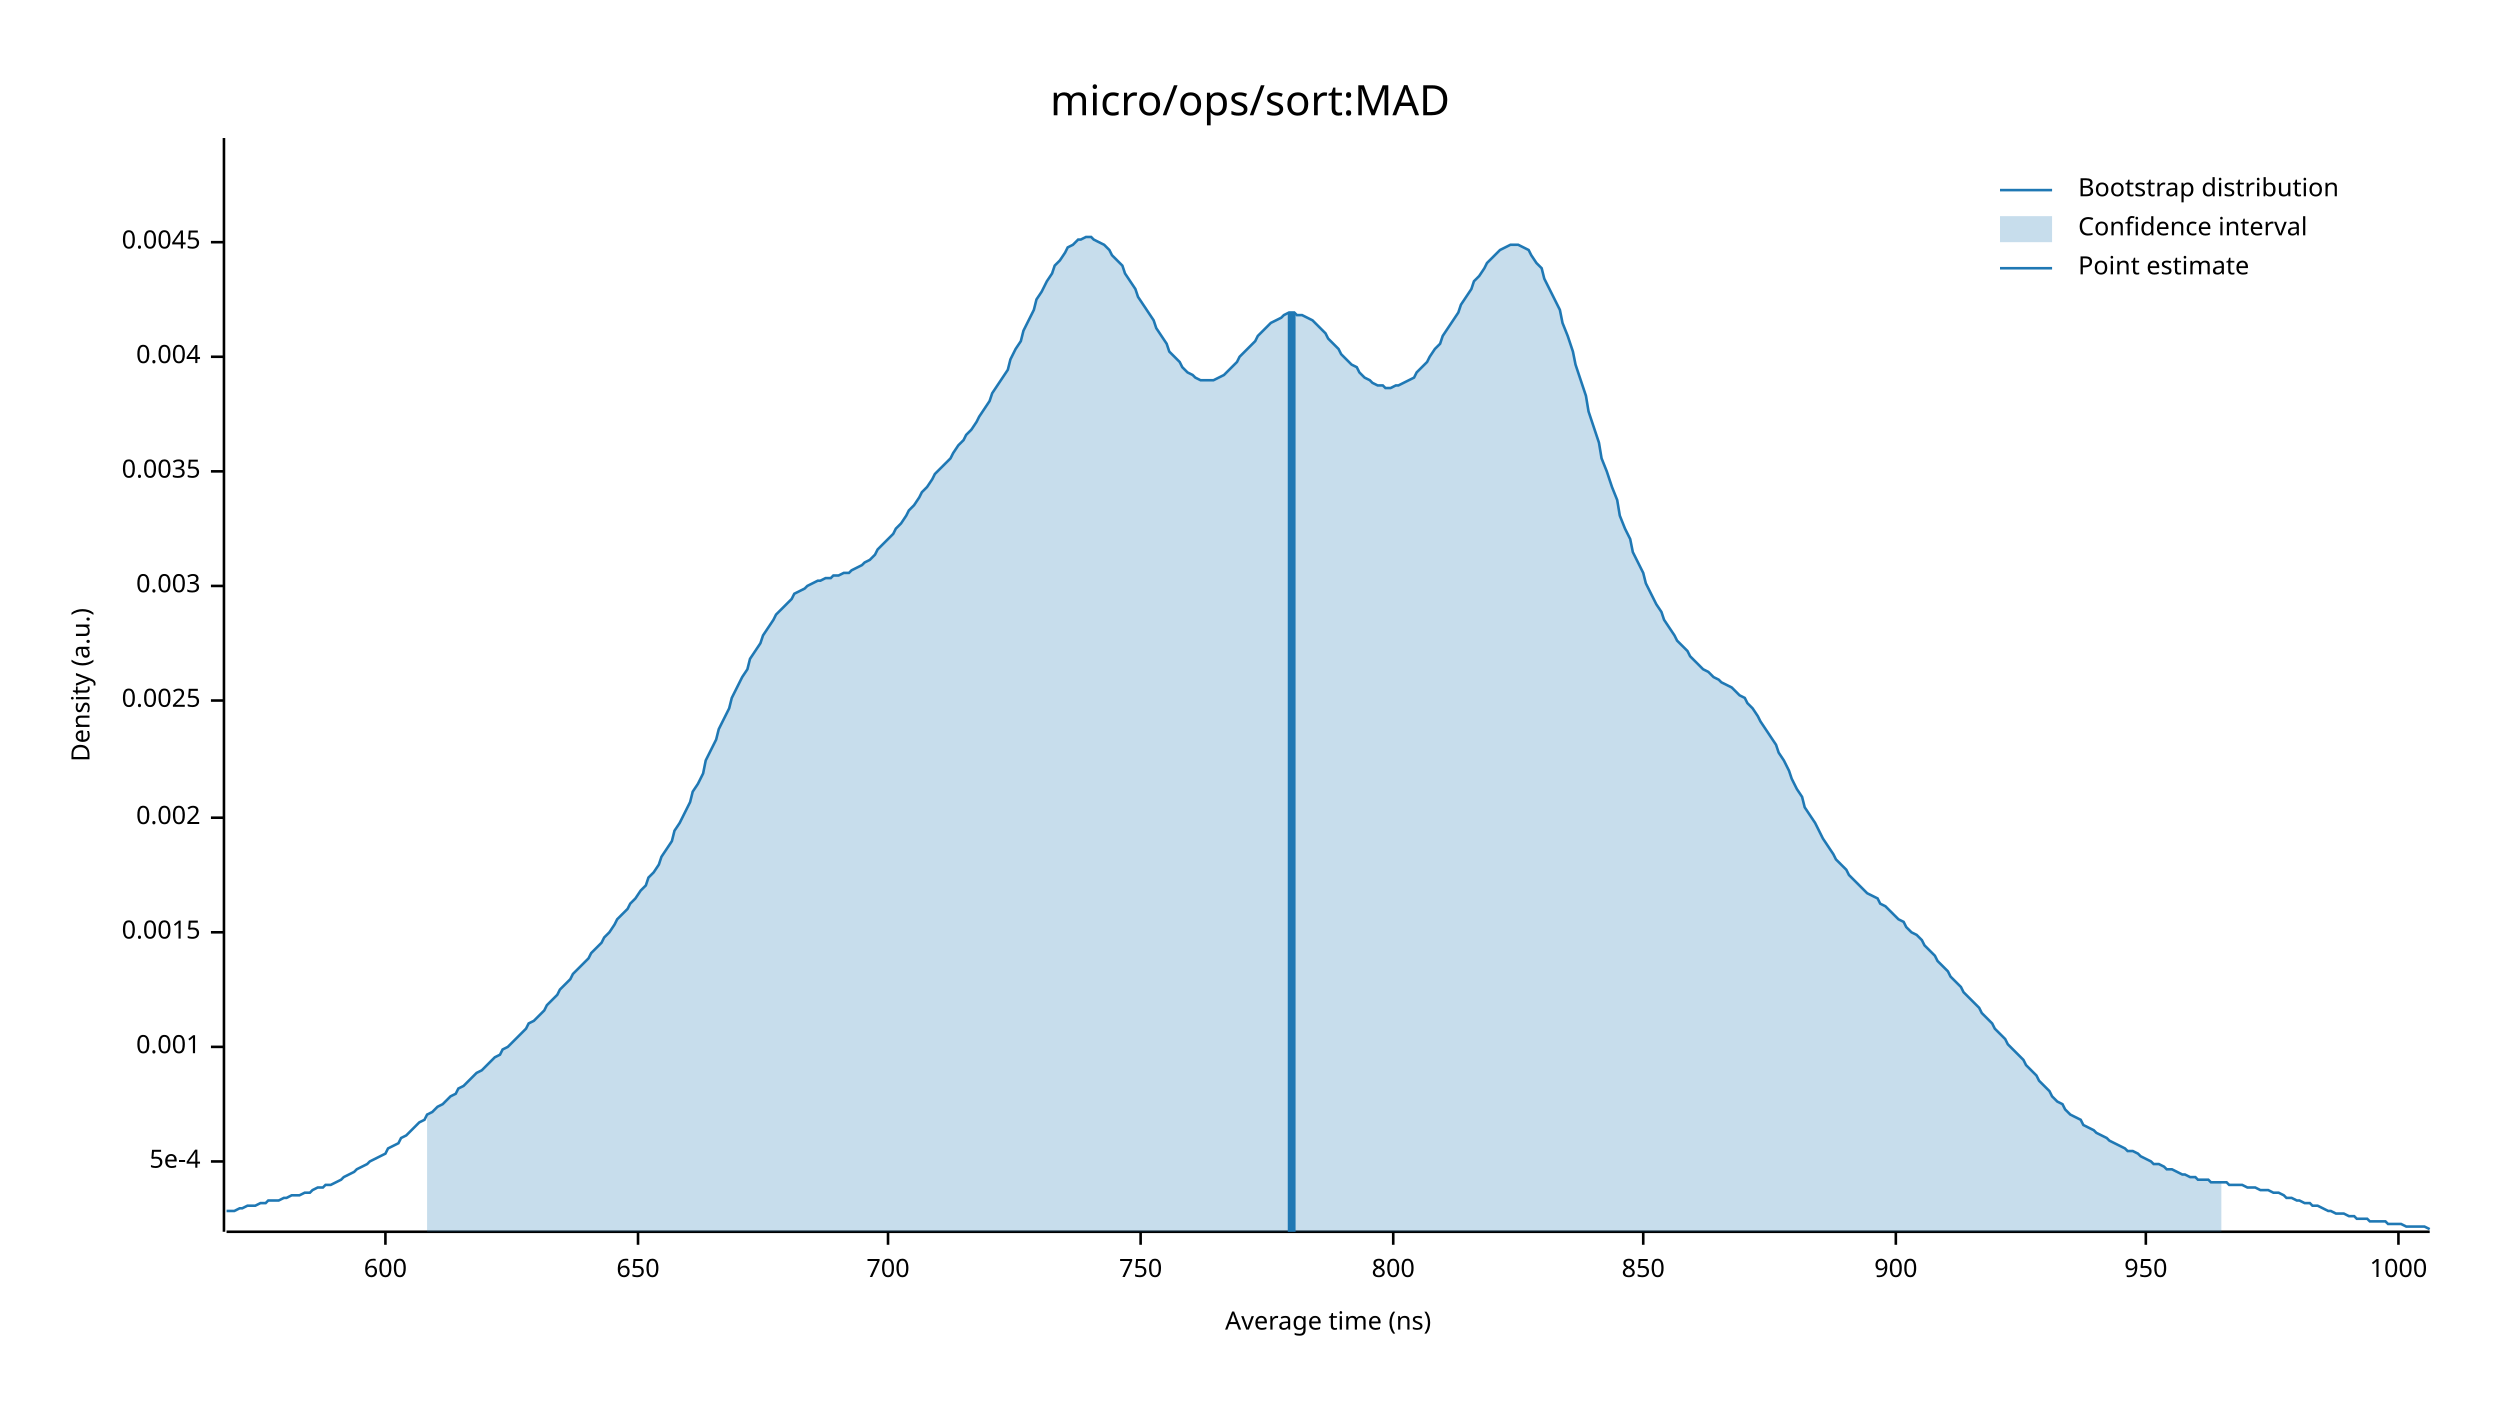
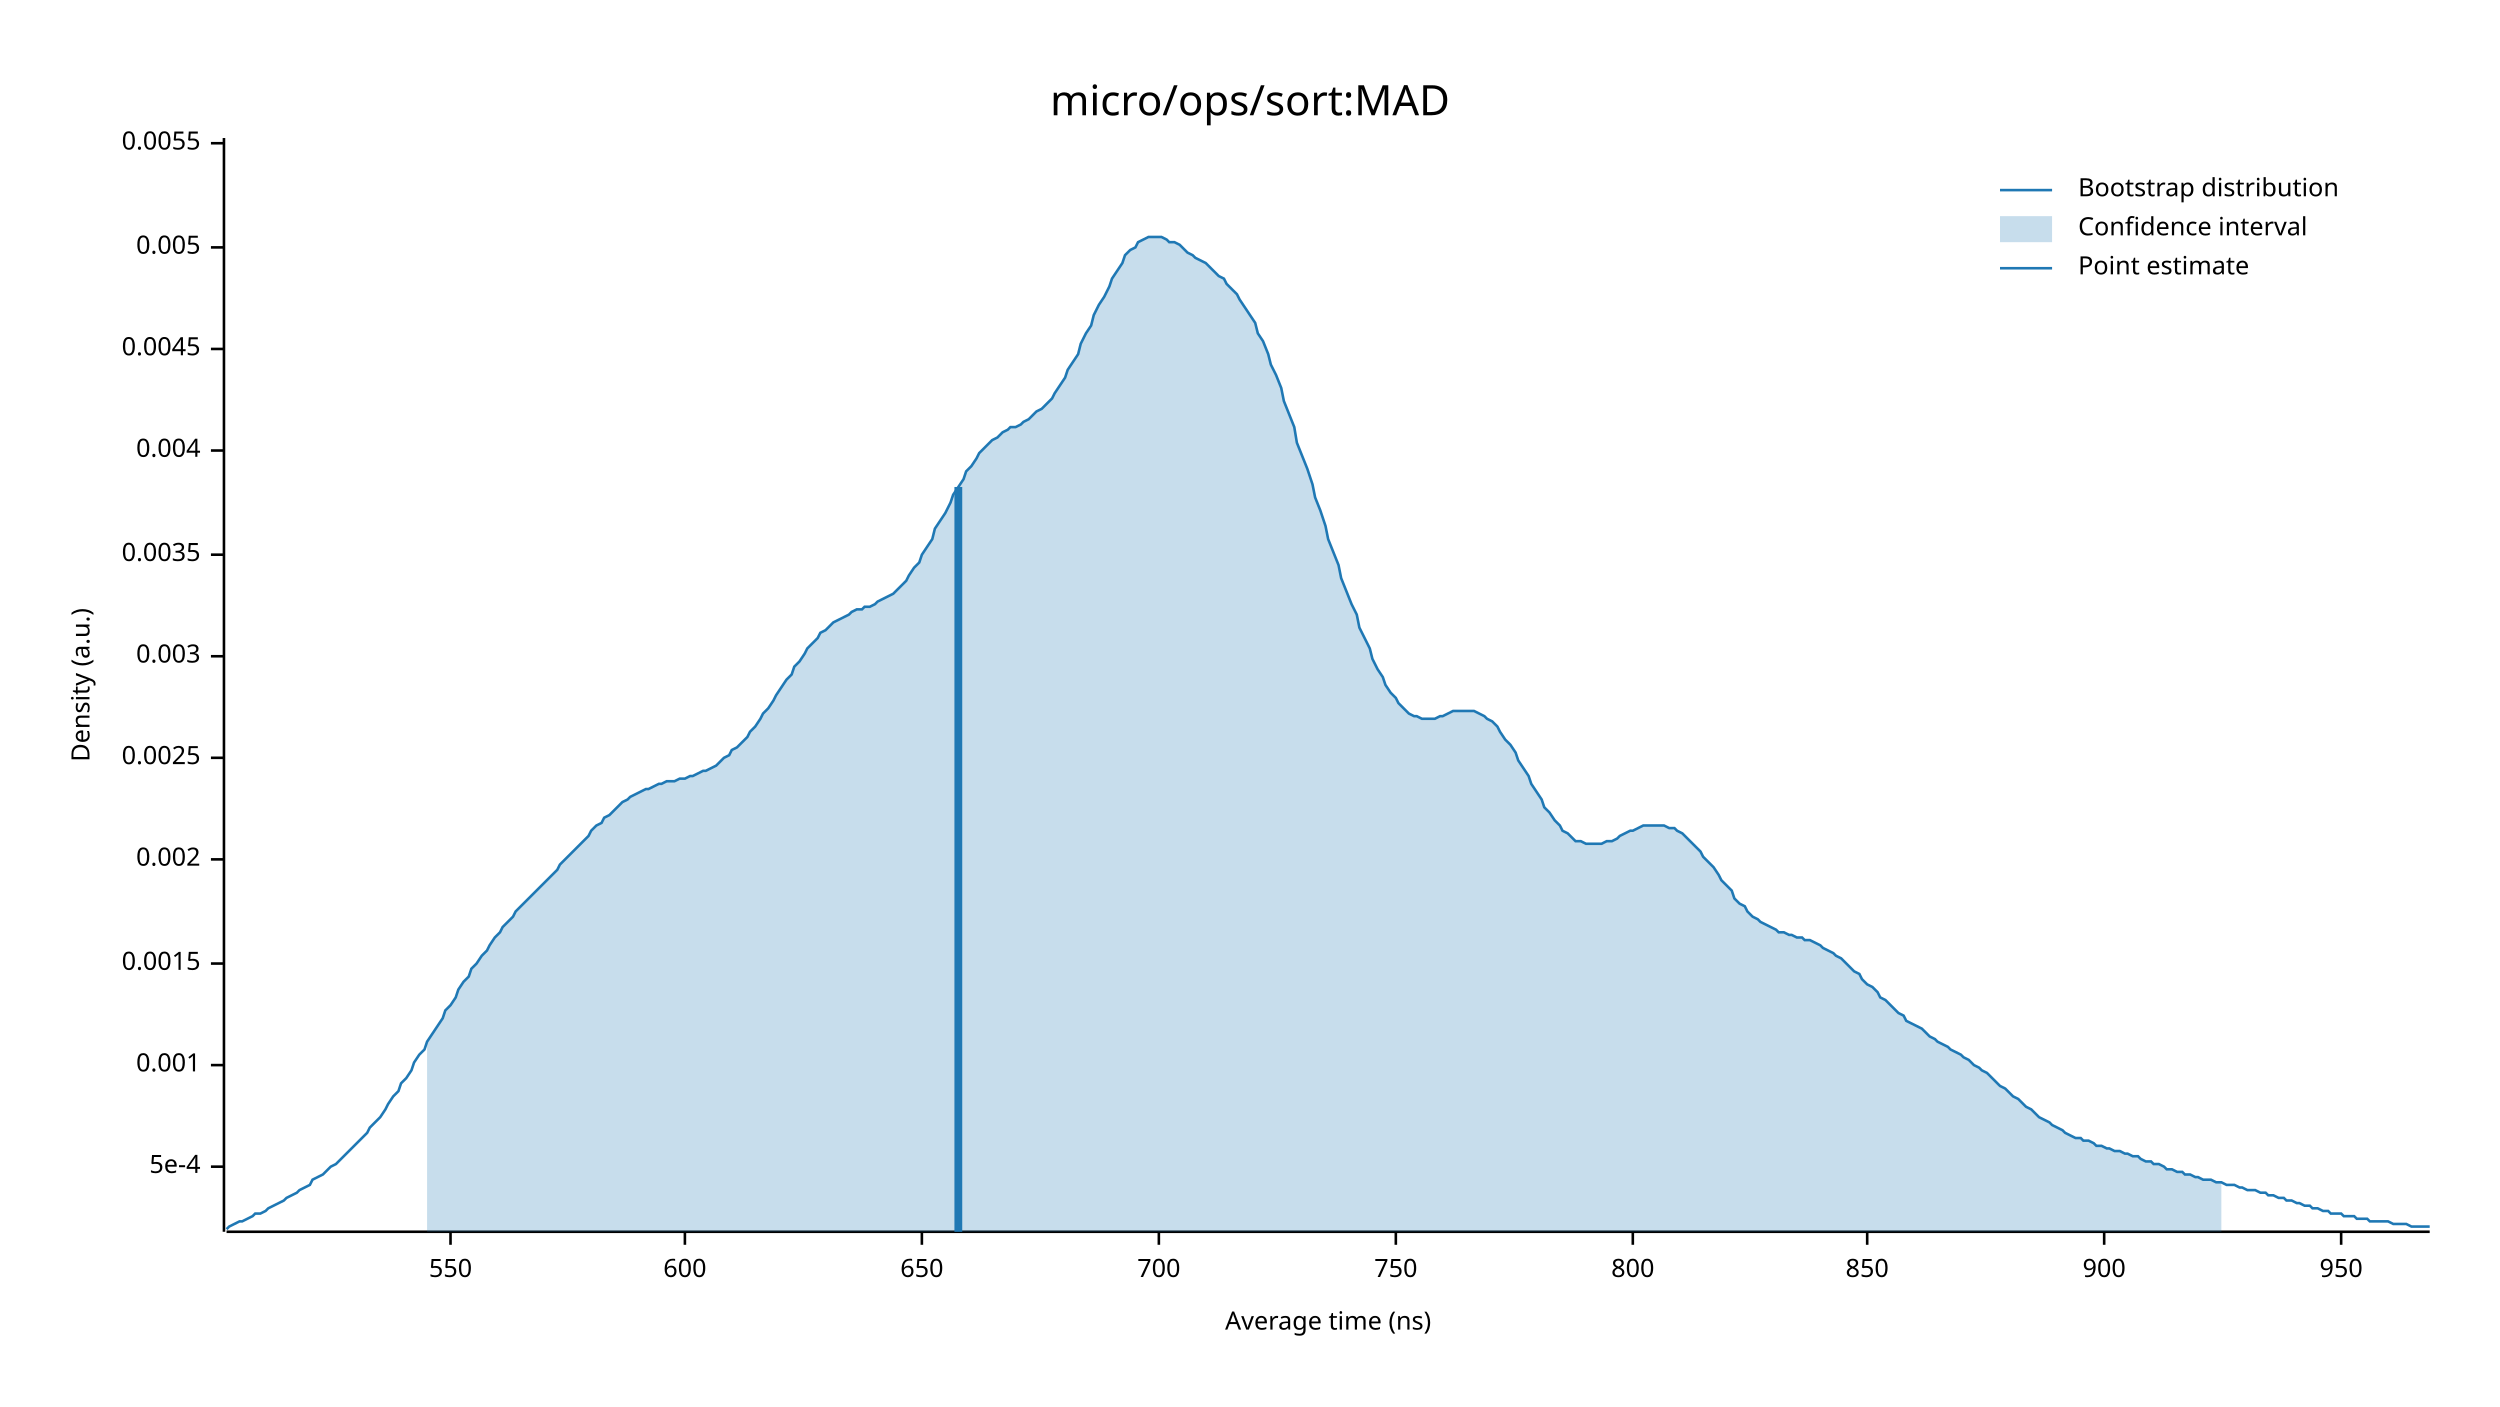
<svg xmlns="http://www.w3.org/2000/svg" width="960" height="540" viewBox="0 0 960 540">
  <text x="480" y="32" dy="0.76em" text-anchor="middle" font-family="sans-serif" font-size="16.129" opacity="1" fill="#000000">
micro/ops/sort:MAD
</text>
  <text x="27" y="263" dy="0.76em" text-anchor="middle" font-family="sans-serif" font-size="9.677" opacity="1" fill="#000000" transform="rotate(270, 27, 263)">
Density (a.u.)
</text>
  <text x="510" y="513" dy="-0.5ex" text-anchor="middle" font-family="sans-serif" font-size="9.677" opacity="1" fill="#000000">
Average time (ns)
</text>
  <polyline fill="none" opacity="1" stroke="#000000" stroke-width="1" points="86,53 86,473 " />
-   <text x="77" y="446" dy="0.5ex" text-anchor="end" font-family="sans-serif" font-size="9.677" opacity="1" fill="#000000">
+   <text x="77" y="448" dy="0.5ex" text-anchor="end" font-family="sans-serif" font-size="9.677" opacity="1" fill="#000000">
5e-4
</text>
-   <polyline fill="none" opacity="1" stroke="#000000" stroke-width="1" points="81,446 86,446 " />
-   <text x="77" y="402" dy="0.5ex" text-anchor="end" font-family="sans-serif" font-size="9.677" opacity="1" fill="#000000">
+   <polyline fill="none" opacity="1" stroke="#000000" stroke-width="1" points="81,448 86,448 " />
+   <text x="77" y="409" dy="0.5ex" text-anchor="end" font-family="sans-serif" font-size="9.677" opacity="1" fill="#000000">
0.001
</text>
-   <polyline fill="none" opacity="1" stroke="#000000" stroke-width="1" points="81,402 86,402 " />
-   <text x="77" y="358" dy="0.5ex" text-anchor="end" font-family="sans-serif" font-size="9.677" opacity="1" fill="#000000">
+   <polyline fill="none" opacity="1" stroke="#000000" stroke-width="1" points="81,409 86,409 " />
+   <text x="77" y="370" dy="0.5ex" text-anchor="end" font-family="sans-serif" font-size="9.677" opacity="1" fill="#000000">
0.0015
</text>
-   <polyline fill="none" opacity="1" stroke="#000000" stroke-width="1" points="81,358 86,358 " />
-   <text x="77" y="314" dy="0.5ex" text-anchor="end" font-family="sans-serif" font-size="9.677" opacity="1" fill="#000000">
+   <polyline fill="none" opacity="1" stroke="#000000" stroke-width="1" points="81,370 86,370 " />
+   <text x="77" y="330" dy="0.5ex" text-anchor="end" font-family="sans-serif" font-size="9.677" opacity="1" fill="#000000">
0.002
</text>
-   <polyline fill="none" opacity="1" stroke="#000000" stroke-width="1" points="81,314 86,314 " />
-   <text x="77" y="269" dy="0.5ex" text-anchor="end" font-family="sans-serif" font-size="9.677" opacity="1" fill="#000000">
+   <polyline fill="none" opacity="1" stroke="#000000" stroke-width="1" points="81,330 86,330 " />
+   <text x="77" y="291" dy="0.5ex" text-anchor="end" font-family="sans-serif" font-size="9.677" opacity="1" fill="#000000">
0.0025
</text>
-   <polyline fill="none" opacity="1" stroke="#000000" stroke-width="1" points="81,269 86,269 " />
-   <text x="77" y="225" dy="0.5ex" text-anchor="end" font-family="sans-serif" font-size="9.677" opacity="1" fill="#000000">
+   <polyline fill="none" opacity="1" stroke="#000000" stroke-width="1" points="81,291 86,291 " />
+   <text x="77" y="252" dy="0.5ex" text-anchor="end" font-family="sans-serif" font-size="9.677" opacity="1" fill="#000000">
0.003
</text>
-   <polyline fill="none" opacity="1" stroke="#000000" stroke-width="1" points="81,225 86,225 " />
-   <text x="77" y="181" dy="0.5ex" text-anchor="end" font-family="sans-serif" font-size="9.677" opacity="1" fill="#000000">
+   <polyline fill="none" opacity="1" stroke="#000000" stroke-width="1" points="81,252 86,252 " />
+   <text x="77" y="213" dy="0.5ex" text-anchor="end" font-family="sans-serif" font-size="9.677" opacity="1" fill="#000000">
0.0035
</text>
-   <polyline fill="none" opacity="1" stroke="#000000" stroke-width="1" points="81,181 86,181 " />
-   <text x="77" y="137" dy="0.5ex" text-anchor="end" font-family="sans-serif" font-size="9.677" opacity="1" fill="#000000">
+   <polyline fill="none" opacity="1" stroke="#000000" stroke-width="1" points="81,213 86,213 " />
+   <text x="77" y="173" dy="0.5ex" text-anchor="end" font-family="sans-serif" font-size="9.677" opacity="1" fill="#000000">
0.004
</text>
-   <polyline fill="none" opacity="1" stroke="#000000" stroke-width="1" points="81,137 86,137 " />
-   <text x="77" y="93" dy="0.5ex" text-anchor="end" font-family="sans-serif" font-size="9.677" opacity="1" fill="#000000">
+   <polyline fill="none" opacity="1" stroke="#000000" stroke-width="1" points="81,173 86,173 " />
+   <text x="77" y="134" dy="0.5ex" text-anchor="end" font-family="sans-serif" font-size="9.677" opacity="1" fill="#000000">
0.0045
</text>
-   <polyline fill="none" opacity="1" stroke="#000000" stroke-width="1" points="81,93 86,93 " />
+   <polyline fill="none" opacity="1" stroke="#000000" stroke-width="1" points="81,134 86,134 " />
+   <text x="77" y="95" dy="0.5ex" text-anchor="end" font-family="sans-serif" font-size="9.677" opacity="1" fill="#000000">
+ 0.005
+ </text>
+   <polyline fill="none" opacity="1" stroke="#000000" stroke-width="1" points="81,95 86,95 " />
+   <text x="77" y="55" dy="0.5ex" text-anchor="end" font-family="sans-serif" font-size="9.677" opacity="1" fill="#000000">
+ 0.0055
+ </text>
+   <polyline fill="none" opacity="1" stroke="#000000" stroke-width="1" points="81,55 86,55 " />
  <polyline fill="none" opacity="1" stroke="#000000" stroke-width="1" points="87,473 933,473 " />
-   <text x="148" y="483" dy="0.76em" text-anchor="middle" font-family="sans-serif" font-size="9.677" opacity="1" fill="#000000">
+   <text x="173" y="483" dy="0.76em" text-anchor="middle" font-family="sans-serif" font-size="9.677" opacity="1" fill="#000000">
+ 550
+ </text>
+   <polyline fill="none" opacity="1" stroke="#000000" stroke-width="1" points="173,473 173,478 " />
+   <text x="263" y="483" dy="0.76em" text-anchor="middle" font-family="sans-serif" font-size="9.677" opacity="1" fill="#000000">
600
</text>
-   <polyline fill="none" opacity="1" stroke="#000000" stroke-width="1" points="148,473 148,478 " />
-   <text x="245" y="483" dy="0.76em" text-anchor="middle" font-family="sans-serif" font-size="9.677" opacity="1" fill="#000000">
+   <polyline fill="none" opacity="1" stroke="#000000" stroke-width="1" points="263,473 263,478 " />
+   <text x="354" y="483" dy="0.76em" text-anchor="middle" font-family="sans-serif" font-size="9.677" opacity="1" fill="#000000">
650
</text>
-   <polyline fill="none" opacity="1" stroke="#000000" stroke-width="1" points="245,473 245,478 " />
-   <text x="341" y="483" dy="0.76em" text-anchor="middle" font-family="sans-serif" font-size="9.677" opacity="1" fill="#000000">
+   <polyline fill="none" opacity="1" stroke="#000000" stroke-width="1" points="354,473 354,478 " />
+   <text x="445" y="483" dy="0.76em" text-anchor="middle" font-family="sans-serif" font-size="9.677" opacity="1" fill="#000000">
700
</text>
-   <polyline fill="none" opacity="1" stroke="#000000" stroke-width="1" points="341,473 341,478 " />
-   <text x="438" y="483" dy="0.76em" text-anchor="middle" font-family="sans-serif" font-size="9.677" opacity="1" fill="#000000">
+   <polyline fill="none" opacity="1" stroke="#000000" stroke-width="1" points="445,473 445,478 " />
+   <text x="536" y="483" dy="0.76em" text-anchor="middle" font-family="sans-serif" font-size="9.677" opacity="1" fill="#000000">
750
</text>
-   <polyline fill="none" opacity="1" stroke="#000000" stroke-width="1" points="438,473 438,478 " />
-   <text x="535" y="483" dy="0.76em" text-anchor="middle" font-family="sans-serif" font-size="9.677" opacity="1" fill="#000000">
+   <polyline fill="none" opacity="1" stroke="#000000" stroke-width="1" points="536,473 536,478 " />
+   <text x="627" y="483" dy="0.76em" text-anchor="middle" font-family="sans-serif" font-size="9.677" opacity="1" fill="#000000">
800
</text>
-   <polyline fill="none" opacity="1" stroke="#000000" stroke-width="1" points="535,473 535,478 " />
-   <text x="631" y="483" dy="0.76em" text-anchor="middle" font-family="sans-serif" font-size="9.677" opacity="1" fill="#000000">
+   <polyline fill="none" opacity="1" stroke="#000000" stroke-width="1" points="627,473 627,478 " />
+   <text x="717" y="483" dy="0.76em" text-anchor="middle" font-family="sans-serif" font-size="9.677" opacity="1" fill="#000000">
850
</text>
-   <polyline fill="none" opacity="1" stroke="#000000" stroke-width="1" points="631,473 631,478 " />
-   <text x="728" y="483" dy="0.76em" text-anchor="middle" font-family="sans-serif" font-size="9.677" opacity="1" fill="#000000">
+   <polyline fill="none" opacity="1" stroke="#000000" stroke-width="1" points="717,473 717,478 " />
+   <text x="808" y="483" dy="0.76em" text-anchor="middle" font-family="sans-serif" font-size="9.677" opacity="1" fill="#000000">
900
</text>
-   <polyline fill="none" opacity="1" stroke="#000000" stroke-width="1" points="728,473 728,478 " />
-   <text x="824" y="483" dy="0.76em" text-anchor="middle" font-family="sans-serif" font-size="9.677" opacity="1" fill="#000000">
+   <polyline fill="none" opacity="1" stroke="#000000" stroke-width="1" points="808,473 808,478 " />
+   <text x="899" y="483" dy="0.76em" text-anchor="middle" font-family="sans-serif" font-size="9.677" opacity="1" fill="#000000">
950
</text>
-   <polyline fill="none" opacity="1" stroke="#000000" stroke-width="1" points="824,473 824,478 " />
-   <text x="921" y="483" dy="0.76em" text-anchor="middle" font-family="sans-serif" font-size="9.677" opacity="1" fill="#000000">
- 1000
- </text>
-   <polyline fill="none" opacity="1" stroke="#000000" stroke-width="1" points="921,473 921,478 " />
-   <polyline fill="none" opacity="1" stroke="#1F78B4" stroke-width="1" points="87,465 88,465 90,465 92,464 93,464 95,463 97,463 98,463 100,462 102,462 103,461 105,461 107,461 109,460 110,460 112,459 114,459 115,459 117,458 119,458 120,457 122,456 124,456 125,455 127,455 129,454 131,453 132,452 134,451 136,450 137,449 139,448 141,447 142,446 144,445 146,444 148,443 149,441 151,440 153,439 154,437 156,436 158,434 159,433 161,431 163,430 164,428 166,427 168,425 170,424 171,423 173,421 175,420 176,418 178,417 180,415 181,414 183,412 185,411 187,409 188,408 190,406 192,405 193,403 195,402 197,400 198,399 200,397 202,395 203,393 205,392 207,390 209,388 210,386 212,384 214,382 215,380 217,378 219,376 220,374 222,372 224,370 226,368 227,366 229,364 231,362 232,360 234,358 236,355 237,353 239,351 241,349 242,347 244,345 246,342 248,340 249,337 251,335 253,332 254,329 256,326 258,323 259,319 261,316 263,312 265,308 266,304 268,301 270,297 271,292 273,288 275,284 276,280 278,276 280,272 281,268 283,264 285,260 287,257 288,253 290,250 292,247 293,244 295,241 297,238 298,236 300,234 302,232 304,230 305,228 307,227 309,226 310,225 312,224 314,223 315,223 317,222 319,222 320,221 322,221 324,220 326,220 327,219 329,218 331,217 332,216 334,215 336,213 337,211 339,209 341,207 343,205 344,203 346,201 348,198 349,196 351,194 353,191 354,189 356,187 358,184 359,182 361,180 363,178 365,176 366,174 368,171 370,169 371,167 373,165 375,162 376,160 378,157 380,154 381,151 383,148 385,145 387,142 388,138 390,134 392,131 393,127 395,123 397,119 398,115 400,112 402,108 404,105 405,102 407,100 409,97 410,95 412,94 414,92 415,92 417,91 419,91 420,92 422,93 424,94 426,96 427,98 429,100 431,102 432,105 434,108 436,111 437,114 439,117 441,120 443,123 444,126 446,129 448,132 449,135 451,137 453,139 454,141 456,143 458,144 459,145 461,146 463,146 465,146 466,146 468,145 470,144 471,143 473,141 475,139 476,137 478,135 480,133 482,131 483,129 485,127 487,125 488,124 490,123 492,122 493,121 495,120 497,120 498,121 500,121 502,122 504,123 505,124 507,126 509,128 510,130 512,132 514,134 515,136 517,138 519,140 521,141 522,143 524,145 526,146 527,147 529,148 531,148 532,149 534,149 536,148 537,148 539,147 541,146 543,145 544,143 546,141 548,139 549,137 551,134 553,132 554,129 556,126 558,123 560,120 561,117 563,114 565,111 566,108 568,106 570,103 571,101 573,99 575,97 576,96 578,95 580,94 582,94 583,94 585,95 587,96 588,98 590,101 592,103 593,107 595,111 597,115 599,119 600,124 602,129 604,135 605,140 607,146 609,152 610,158 612,164 614,170 615,176 617,181 619,187 621,192 622,198 624,203 626,207 627,212 629,216 631,220 632,224 634,228 636,232 638,235 639,238 641,241 643,244 644,246 646,248 648,250 649,252 651,254 653,256 654,257 656,258 658,260 660,261 661,262 663,263 665,264 666,265 668,267 670,268 671,270 673,272 675,275 676,277 678,280 680,283 682,286 683,289 685,292 687,296 688,299 690,303 692,306 693,310 695,313 697,316 699,320 700,322 702,325 704,328 705,330 707,332 709,334 710,336 712,338 714,340 715,341 717,343 719,344 721,345 722,347 724,348 726,350 727,351 729,353 731,354 732,356 734,358 736,359 738,361 739,363 741,365 743,367 744,369 746,371 748,373 749,375 751,377 753,379 754,381 756,383 758,385 760,387 761,389 763,391 765,393 766,395 768,397 770,399 771,401 773,403 775,405 777,407 778,409 780,411 782,413 783,415 785,417 787,419 788,421 790,423 792,424 793,426 795,428 797,429 799,430 800,432 802,433 804,434 805,435 807,436 809,437 810,438 812,439 814,440 816,441 817,442 819,442 821,443 822,444 824,445 826,446 827,447 829,447 831,448 832,449 834,449 836,450 838,451 839,451 841,452 843,452 844,453 846,453 848,453 849,454 851,454 853,454 855,454 856,455 858,455 860,455 861,455 863,456 865,456 866,456 868,457 870,457 871,457 873,458 875,458 877,459 878,460 880,460 882,461 883,461 885,462 887,462 888,463 890,463 892,464 894,465 895,465 897,466 899,466 900,466 902,467 904,467 905,468 907,468 909,468 910,469 912,469 914,469 916,469 917,470 919,470 921,470 922,470 924,471 926,471 927,471 929,471 931,471 933,472 " />
-   <polygon opacity="0.25" fill="#1F78B4" points="164,428 166,427 168,425 170,424 171,423 173,421 175,420 176,418 178,417 180,415 181,414 183,412 185,411 187,409 188,408 190,406 192,405 193,403 195,402 197,400 198,399 200,397 202,395 203,393 205,392 207,390 209,388 210,386 212,384 214,382 215,380 217,378 219,376 220,374 222,372 224,370 226,368 227,366 229,364 231,362 232,360 234,358 236,355 237,353 239,351 241,349 242,347 244,345 246,342 248,340 249,337 251,335 253,332 254,329 256,326 258,323 259,319 261,316 263,312 265,308 266,304 268,301 270,297 271,292 273,288 275,284 276,280 278,276 280,272 281,268 283,264 285,260 287,257 288,253 290,250 292,247 293,244 295,241 297,238 298,236 300,234 302,232 304,230 305,228 307,227 309,226 310,225 312,224 314,223 315,223 317,222 319,222 320,221 322,221 324,220 326,220 327,219 329,218 331,217 332,216 334,215 336,213 337,211 339,209 341,207 343,205 344,203 346,201 348,198 349,196 351,194 353,191 354,189 356,187 358,184 359,182 361,180 363,178 365,176 366,174 368,171 370,169 371,167 373,165 375,162 376,160 378,157 380,154 381,151 383,148 385,145 387,142 388,138 390,134 392,131 393,127 395,123 397,119 398,115 400,112 402,108 404,105 405,102 407,100 409,97 410,95 412,94 414,92 415,92 417,91 419,91 420,92 422,93 424,94 426,96 427,98 429,100 431,102 432,105 434,108 436,111 437,114 439,117 441,120 443,123 444,126 446,129 448,132 449,135 451,137 453,139 454,141 456,143 458,144 459,145 461,146 463,146 465,146 466,146 468,145 470,144 471,143 473,141 475,139 476,137 478,135 480,133 482,131 483,129 485,127 487,125 488,124 490,123 492,122 493,121 495,120 497,120 498,121 500,121 502,122 504,123 505,124 507,126 509,128 510,130 512,132 514,134 515,136 517,138 519,140 521,141 522,143 524,145 526,146 527,147 529,148 531,148 532,149 534,149 536,148 537,148 539,147 541,146 543,145 544,143 546,141 548,139 549,137 551,134 553,132 554,129 556,126 558,123 560,120 561,117 563,114 565,111 566,108 568,106 570,103 571,101 573,99 575,97 576,96 578,95 580,94 582,94 583,94 585,95 587,96 588,98 590,101 592,103 593,107 595,111 597,115 599,119 600,124 602,129 604,135 605,140 607,146 609,152 610,158 612,164 614,170 615,176 617,181 619,187 621,192 622,198 624,203 626,207 627,212 629,216 631,220 632,224 634,228 636,232 638,235 639,238 641,241 643,244 644,246 646,248 648,250 649,252 651,254 653,256 654,257 656,258 658,260 660,261 661,262 663,263 665,264 666,265 668,267 670,268 671,270 673,272 675,275 676,277 678,280 680,283 682,286 683,289 685,292 687,296 688,299 690,303 692,306 693,310 695,313 697,316 699,320 700,322 702,325 704,328 705,330 707,332 709,334 710,336 712,338 714,340 715,341 717,343 719,344 721,345 722,347 724,348 726,350 727,351 729,353 731,354 732,356 734,358 736,359 738,361 739,363 741,365 743,367 744,369 746,371 748,373 749,375 751,377 753,379 754,381 756,383 758,385 760,387 761,389 763,391 765,393 766,395 768,397 770,399 771,401 773,403 775,405 777,407 778,409 780,411 782,413 783,415 785,417 787,419 788,421 790,423 792,424 793,426 795,428 797,429 799,430 800,432 802,433 804,434 805,435 807,436 809,437 810,438 812,439 814,440 816,441 817,442 819,442 821,443 822,444 824,445 826,446 827,447 829,447 831,448 832,449 834,449 836,450 838,451 839,451 841,452 843,452 844,453 846,453 848,453 849,454 851,454 853,454 853,473 164,473 " />
-   <polyline fill="none" opacity="1" stroke="#1F78B4" stroke-width="3" points="496,473 496,120 " />
+   <polyline fill="none" opacity="1" stroke="#000000" stroke-width="1" points="899,473 899,478 " />
+   <polyline fill="none" opacity="1" stroke="#1F78B4" stroke-width="1" points="87,472 88,471 90,470 92,469 93,469 95,468 97,467 98,466 100,466 102,465 103,464 105,463 107,462 109,461 110,460 112,459 114,458 115,457 117,456 119,455 120,453 122,452 124,451 125,450 127,448 129,447 131,445 132,444 134,442 136,440 137,439 139,437 141,435 142,433 144,431 146,429 148,426 149,424 151,421 153,419 154,416 156,414 158,411 159,408 161,405 163,403 164,400 166,397 168,394 170,391 171,388 173,386 175,383 176,380 178,377 180,375 181,372 183,370 185,367 187,365 188,363 190,360 192,358 193,356 195,354 197,352 198,350 200,348 202,346 203,345 205,343 207,341 209,339 210,338 212,336 214,334 215,332 217,330 219,328 220,327 222,325 224,323 226,321 227,319 229,317 231,316 232,314 234,313 236,311 237,310 239,308 241,307 242,306 244,305 246,304 248,303 249,303 251,302 253,301 254,301 256,300 258,300 259,300 261,299 263,299 265,298 266,298 268,297 270,296 271,296 273,295 275,294 276,293 278,291 280,290 281,288 283,287 285,285 287,283 288,281 290,279 292,276 293,274 295,272 297,269 298,267 300,264 302,261 304,259 305,256 307,254 309,251 310,249 312,247 314,245 315,243 317,242 319,240 320,239 322,238 324,237 326,236 327,235 329,234 331,234 332,233 334,233 336,232 337,231 339,230 341,229 343,228 344,227 346,225 348,223 349,221 351,218 353,216 354,213 356,210 358,207 359,203 361,200 363,197 365,193 366,190 368,187 370,184 371,181 373,179 375,176 376,174 378,172 380,170 381,169 383,168 385,166 387,165 388,164 390,164 392,163 393,162 395,161 397,159 398,158 400,157 402,155 404,153 405,151 407,148 409,145 410,142 412,139 414,136 415,132 417,128 419,125 420,121 422,117 424,114 426,110 427,107 429,104 431,101 432,98 434,96 436,95 437,93 439,92 441,91 443,91 444,91 446,91 448,92 449,93 451,93 453,94 454,95 456,97 458,98 459,99 461,100 463,101 465,103 466,104 468,106 470,107 471,109 473,111 475,113 476,115 478,118 480,121 482,124 483,128 485,131 487,136 488,140 490,144 492,149 493,154 495,159 497,164 498,170 500,175 502,180 504,186 505,191 507,196 509,202 510,207 512,212 514,217 515,222 517,227 519,232 521,236 522,241 524,245 526,249 527,253 529,257 531,260 532,263 534,266 536,268 537,270 539,272 541,274 543,275 544,275 546,276 548,276 549,276 551,276 553,275 554,275 556,274 558,273 560,273 561,273 563,273 565,273 566,273 568,274 570,275 571,276 573,277 575,279 576,281 578,284 580,286 582,289 583,292 585,295 587,298 588,301 590,304 592,307 593,310 595,312 597,315 599,317 600,319 602,320 604,322 605,323 607,323 609,324 610,324 612,324 614,324 615,324 617,323 619,323 621,322 622,321 624,320 626,319 627,319 629,318 631,317 632,317 634,317 636,317 638,317 639,317 641,318 643,318 644,319 646,320 648,322 649,323 651,325 653,327 654,329 656,331 658,333 660,336 661,338 663,340 665,342 666,345 668,347 670,348 671,350 673,352 675,353 676,354 678,355 680,356 682,357 683,358 685,358 687,359 688,359 690,360 692,360 693,361 695,361 697,362 699,363 700,364 702,365 704,366 705,367 707,368 709,370 710,371 712,373 714,374 715,376 717,378 719,379 721,381 722,383 724,384 726,386 727,387 729,389 731,390 732,392 734,393 736,394 738,395 739,396 741,398 743,399 744,400 746,401 748,402 749,403 751,404 753,405 754,406 756,407 758,409 760,410 761,411 763,412 765,414 766,415 768,417 770,418 771,419 773,421 775,422 777,424 778,425 780,426 782,428 783,429 785,430 787,431 788,432 790,433 792,434 793,435 795,436 797,437 799,437 800,438 802,438 804,439 805,440 807,440 809,441 810,441 812,442 814,442 816,443 817,443 819,444 821,444 822,445 824,446 826,446 827,447 829,447 831,448 832,449 834,449 836,450 838,450 839,451 841,451 843,452 844,452 846,453 848,453 849,453 851,454 853,454 855,455 856,455 858,455 860,456 861,456 863,457 865,457 866,457 868,458 870,458 871,459 873,459 875,460 877,460 878,461 880,461 882,462 883,462 885,463 887,463 888,464 890,464 892,465 894,465 895,466 897,466 899,466 900,467 902,467 904,467 905,468 907,468 909,468 910,469 912,469 914,469 916,469 917,469 919,470 921,470 922,470 924,470 926,471 927,471 929,471 931,471 933,471 " />
+   <polygon opacity="0.25" fill="#1F78B4" points="164,400 166,397 168,394 170,391 171,388 173,386 175,383 176,380 178,377 180,375 181,372 183,370 185,367 187,365 188,363 190,360 192,358 193,356 195,354 197,352 198,350 200,348 202,346 203,345 205,343 207,341 209,339 210,338 212,336 214,334 215,332 217,330 219,328 220,327 222,325 224,323 226,321 227,319 229,317 231,316 232,314 234,313 236,311 237,310 239,308 241,307 242,306 244,305 246,304 248,303 249,303 251,302 253,301 254,301 256,300 258,300 259,300 261,299 263,299 265,298 266,298 268,297 270,296 271,296 273,295 275,294 276,293 278,291 280,290 281,288 283,287 285,285 287,283 288,281 290,279 292,276 293,274 295,272 297,269 298,267 300,264 302,261 304,259 305,256 307,254 309,251 310,249 312,247 314,245 315,243 317,242 319,240 320,239 322,238 324,237 326,236 327,235 329,234 331,234 332,233 334,233 336,232 337,231 339,230 341,229 343,228 344,227 346,225 348,223 349,221 351,218 353,216 354,213 356,210 358,207 359,203 361,200 363,197 365,193 366,190 368,187 370,184 371,181 373,179 375,176 376,174 378,172 380,170 381,169 383,168 385,166 387,165 388,164 390,164 392,163 393,162 395,161 397,159 398,158 400,157 402,155 404,153 405,151 407,148 409,145 410,142 412,139 414,136 415,132 417,128 419,125 420,121 422,117 424,114 426,110 427,107 429,104 431,101 432,98 434,96 436,95 437,93 439,92 441,91 443,91 444,91 446,91 448,92 449,93 451,93 453,94 454,95 456,97 458,98 459,99 461,100 463,101 465,103 466,104 468,106 470,107 471,109 473,111 475,113 476,115 478,118 480,121 482,124 483,128 485,131 487,136 488,140 490,144 492,149 493,154 495,159 497,164 498,170 500,175 502,180 504,186 505,191 507,196 509,202 510,207 512,212 514,217 515,222 517,227 519,232 521,236 522,241 524,245 526,249 527,253 529,257 531,260 532,263 534,266 536,268 537,270 539,272 541,274 543,275 544,275 546,276 548,276 549,276 551,276 553,275 554,275 556,274 558,273 560,273 561,273 563,273 565,273 566,273 568,274 570,275 571,276 573,277 575,279 576,281 578,284 580,286 582,289 583,292 585,295 587,298 588,301 590,304 592,307 593,310 595,312 597,315 599,317 600,319 602,320 604,322 605,323 607,323 609,324 610,324 612,324 614,324 615,324 617,323 619,323 621,322 622,321 624,320 626,319 627,319 629,318 631,317 632,317 634,317 636,317 638,317 639,317 641,318 643,318 644,319 646,320 648,322 649,323 651,325 653,327 654,329 656,331 658,333 660,336 661,338 663,340 665,342 666,345 668,347 670,348 671,350 673,352 675,353 676,354 678,355 680,356 682,357 683,358 685,358 687,359 688,359 690,360 692,360 693,361 695,361 697,362 699,363 700,364 702,365 704,366 705,367 707,368 709,370 710,371 712,373 714,374 715,376 717,378 719,379 721,381 722,383 724,384 726,386 727,387 729,389 731,390 732,392 734,393 736,394 738,395 739,396 741,398 743,399 744,400 746,401 748,402 749,403 751,404 753,405 754,406 756,407 758,409 760,410 761,411 763,412 765,414 766,415 768,417 770,418 771,419 773,421 775,422 777,424 778,425 780,426 782,428 783,429 785,430 787,431 788,432 790,433 792,434 793,435 795,436 797,437 799,437 800,438 802,438 804,439 805,440 807,440 809,441 810,441 812,442 814,442 816,443 817,443 819,444 821,444 822,445 824,446 826,446 827,447 829,447 831,448 832,449 834,449 836,450 838,450 839,451 841,451 843,452 844,452 846,453 848,453 849,453 851,454 853,454 853,473 164,473 " />
+   <polyline fill="none" opacity="1" stroke="#1F78B4" stroke-width="3" points="368,473 368,187 " />
  <text x="798" y="68" dy="0.76em" text-anchor="start" font-family="sans-serif" font-size="9.677" opacity="1" fill="#000000">
Bootstrap distribution
</text>
  <text x="798" y="83" dy="0.76em" text-anchor="start" font-family="sans-serif" font-size="9.677" opacity="1" fill="#000000">
Confidence interval
</text>
  <text x="798" y="98" dy="0.76em" text-anchor="start" font-family="sans-serif" font-size="9.677" opacity="1" fill="#000000">
Point estimate
</text>
  <polyline fill="none" opacity="1" stroke="#1F78B4" stroke-width="1" points="768,73 788,73 " />
  <rect x="768" y="83" width="20" height="10" opacity="0.25" fill="#1F78B4" stroke="none" />
  <polyline fill="none" opacity="1" stroke="#1F78B4" stroke-width="1" points="768,103 788,103 " />
</svg>
